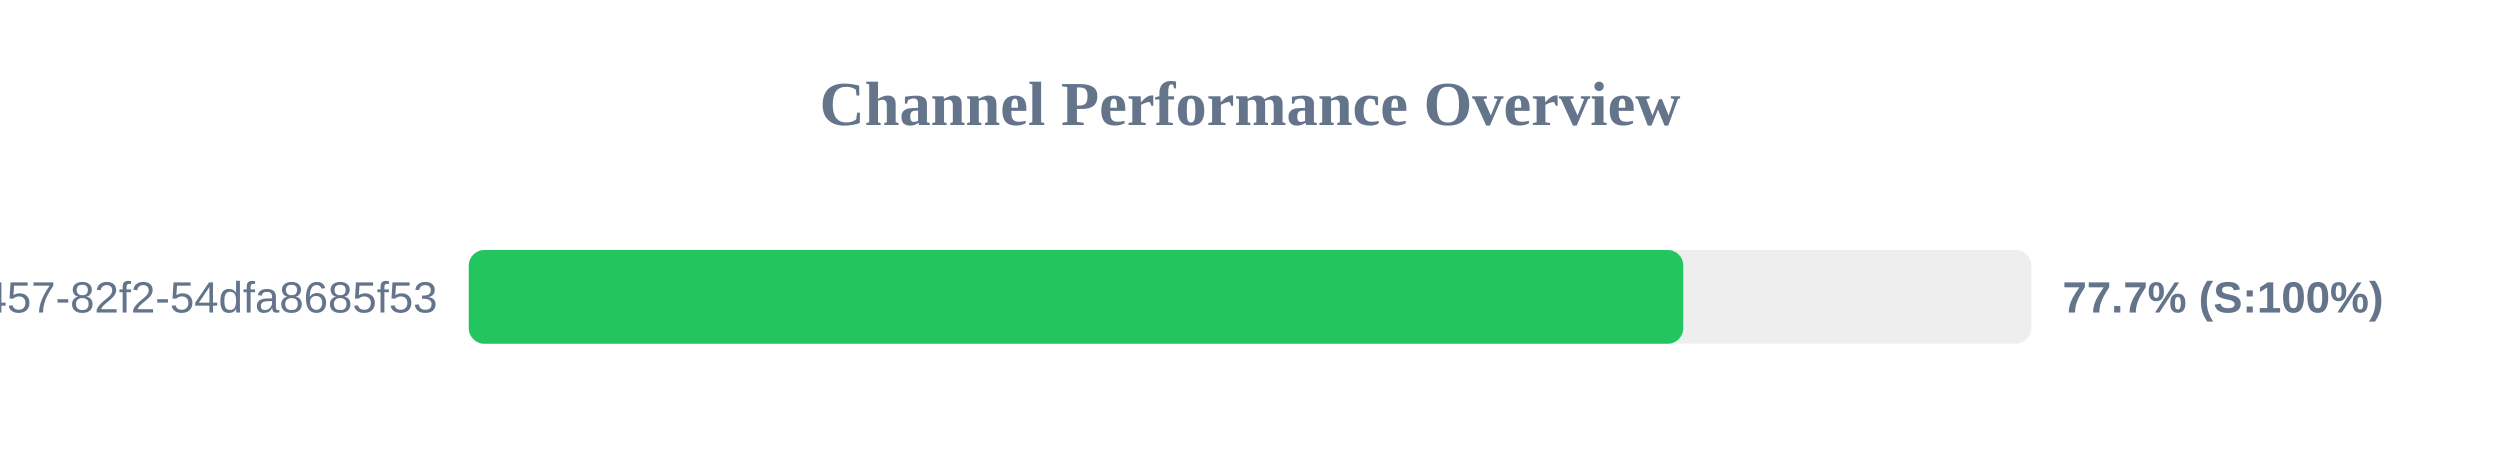
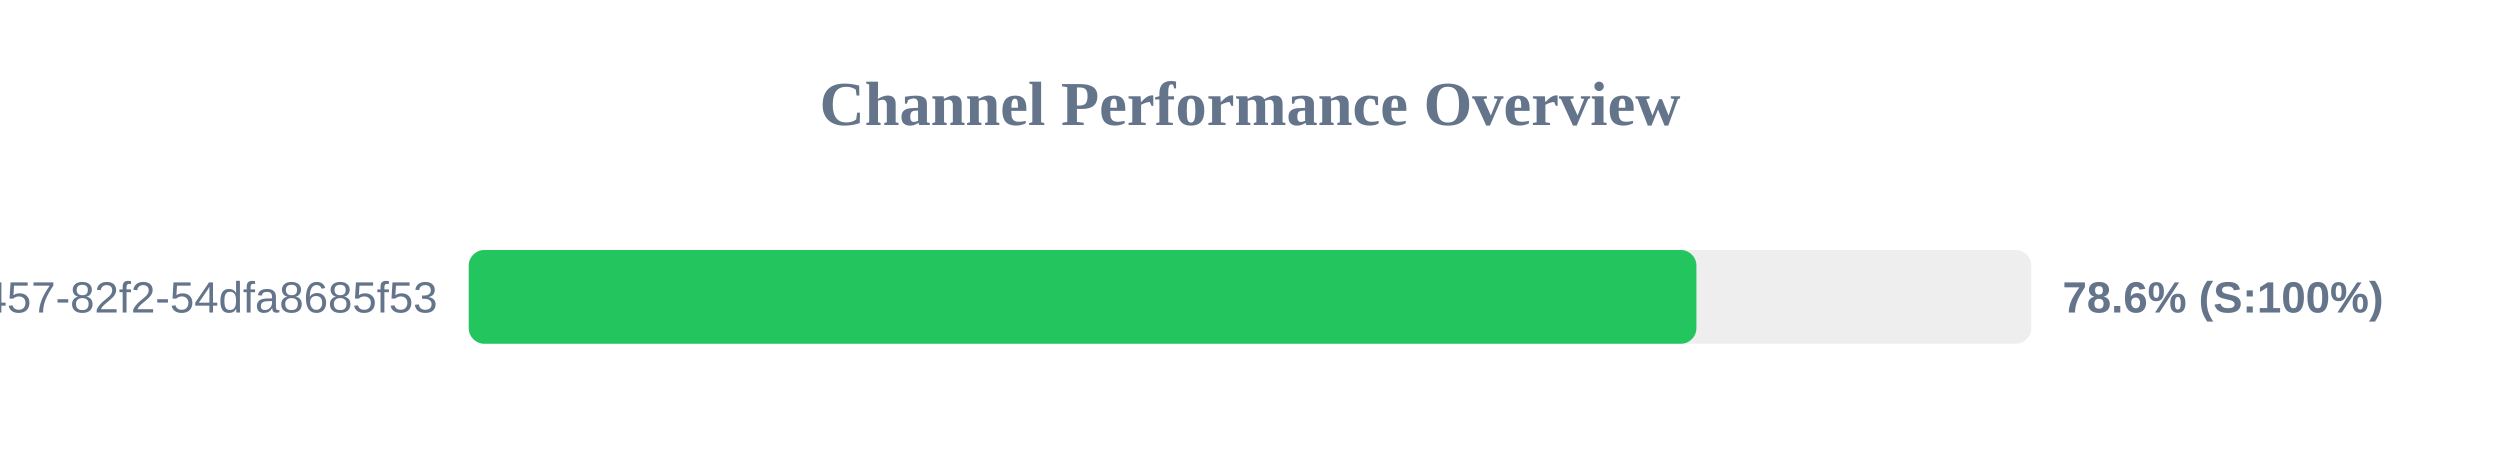
<svg xmlns="http://www.w3.org/2000/svg" width="800" height="150" version="1.1">
  <style>
        .row { font: 14px Arial; fill: #64748b; }
        .score { font: bold 14px Arial; fill: #64748b; }
    </style>
  <text x="400" y="40" text-anchor="middle" font-size="20px" font-weight="bold" fill="#64748b">Channel Performance Overview</text>
  <rect x="150" y="80" width="500" height="30" fill="#eee" rx="5" />
-   <rect x="150" y="80" width="388.65" height="30" fill="#22c55e" rx="5" />
+   <rect x="150" y="80" width="392.85" height="30" fill="#22c55e" rx="5" />
  <text x="140" y="100" text-anchor="end" class="row">?uuid=413c8b50-96bf-4457-82f2-54dfa8685f53</text>
-   <text x="660" y="100" text-anchor="start" class="score">77.7% (S:100%)</text>
+   <text x="660" y="100" text-anchor="start" class="score">78.6% (S:100%)</text>
</svg>
